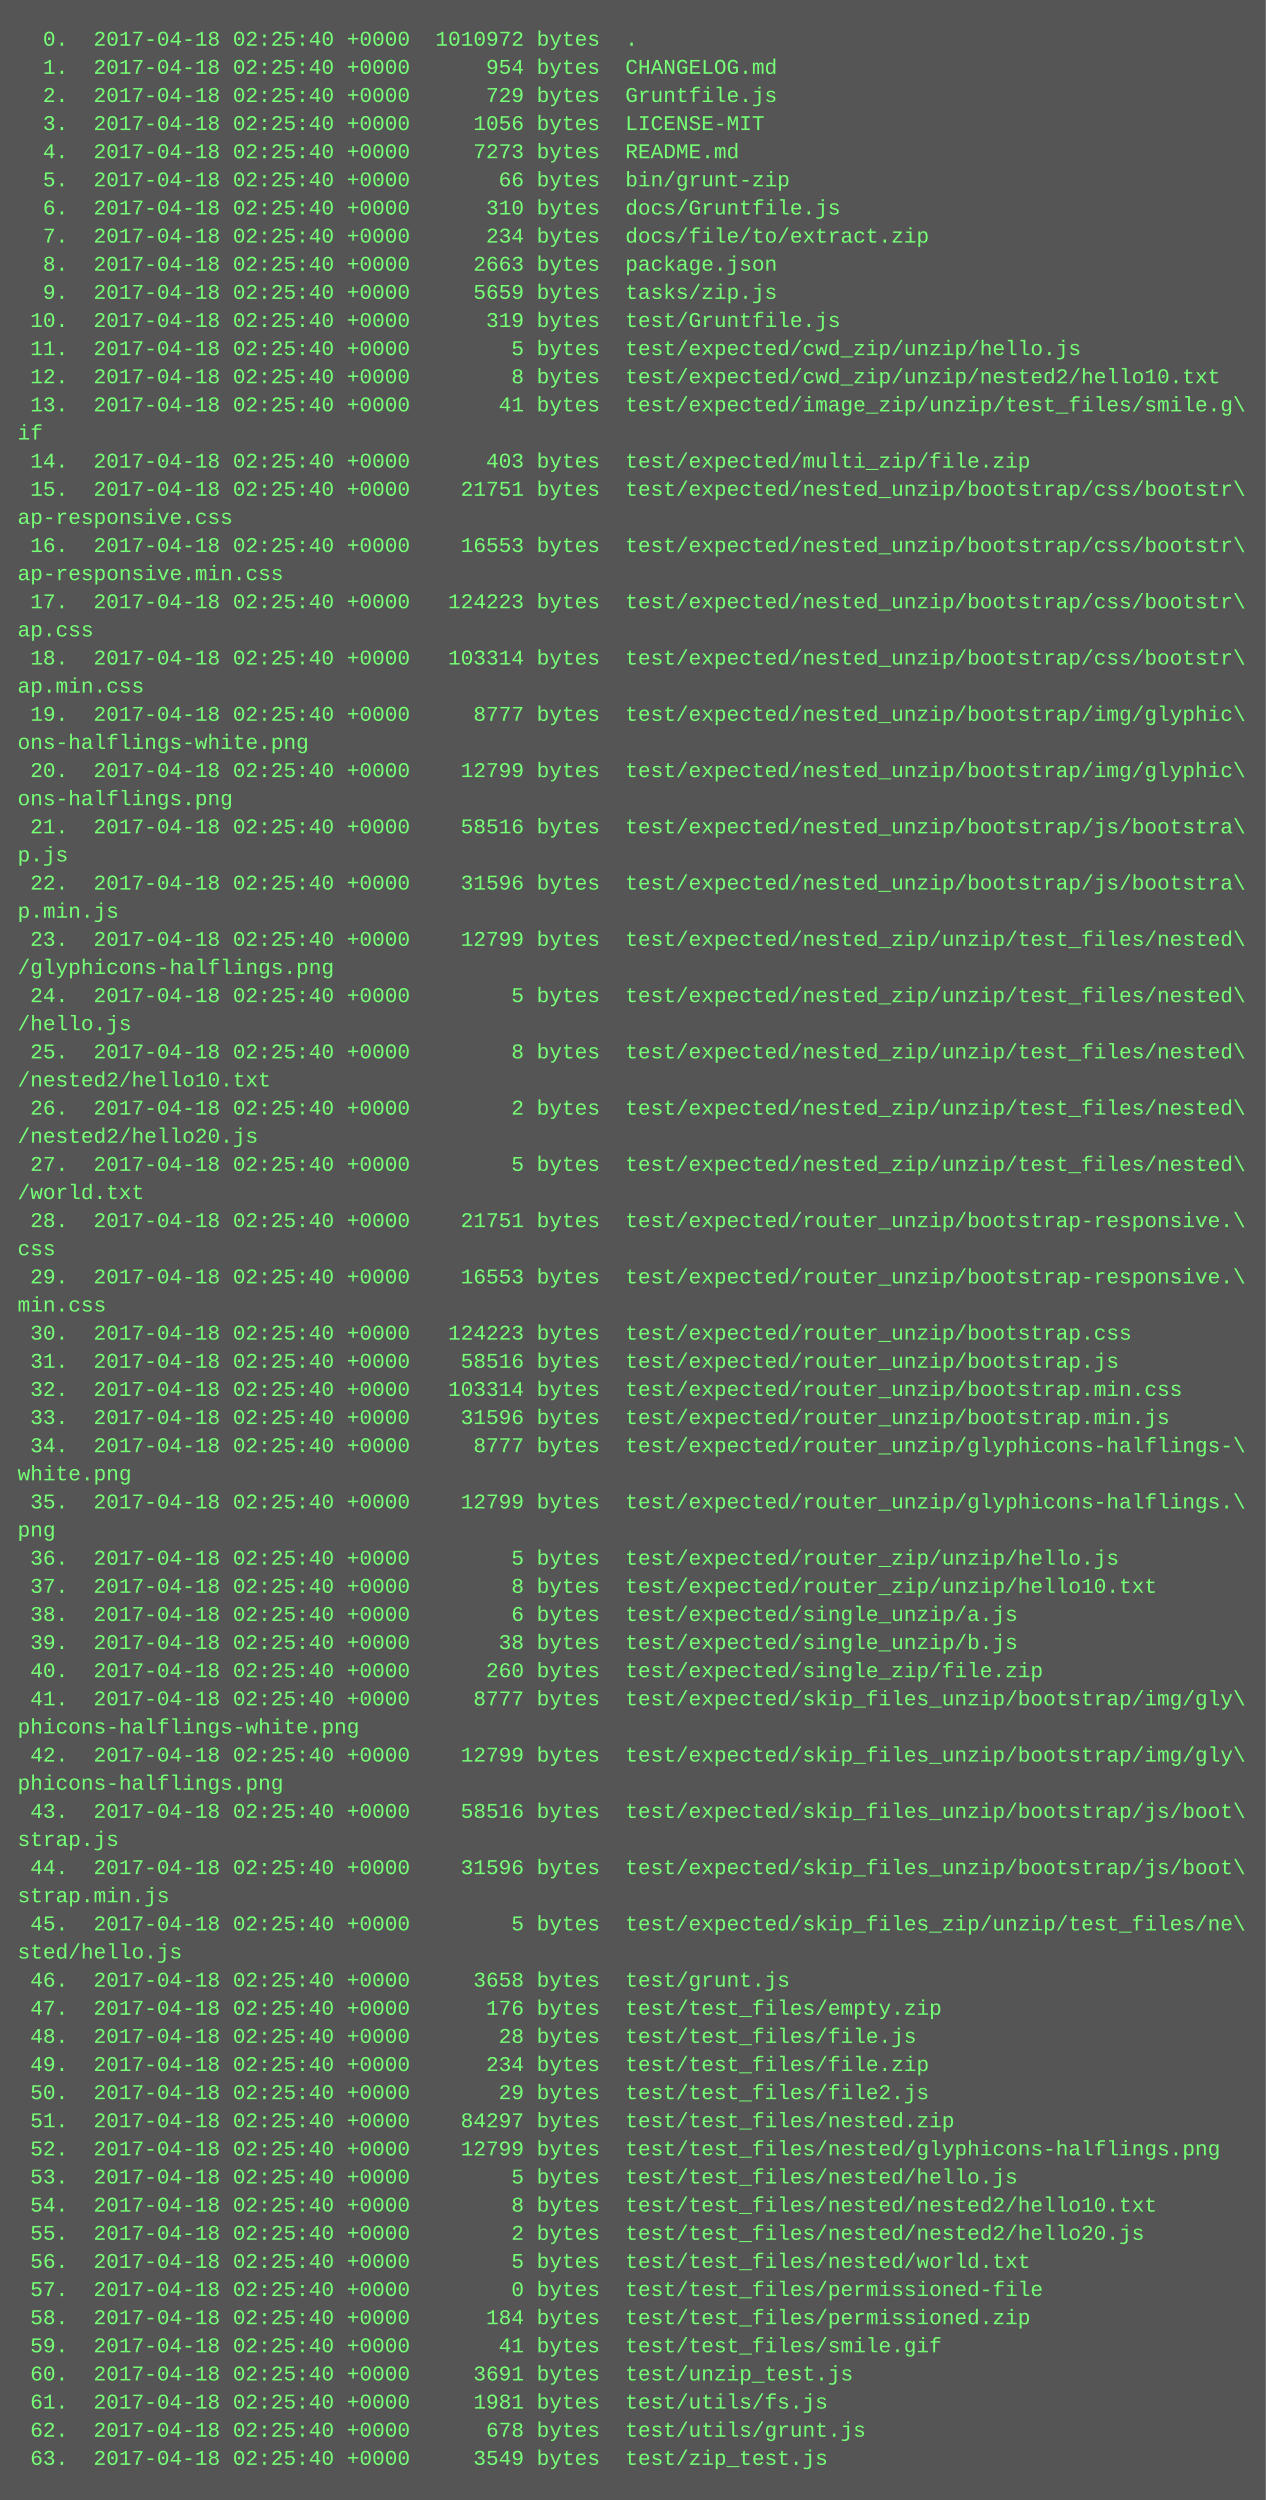
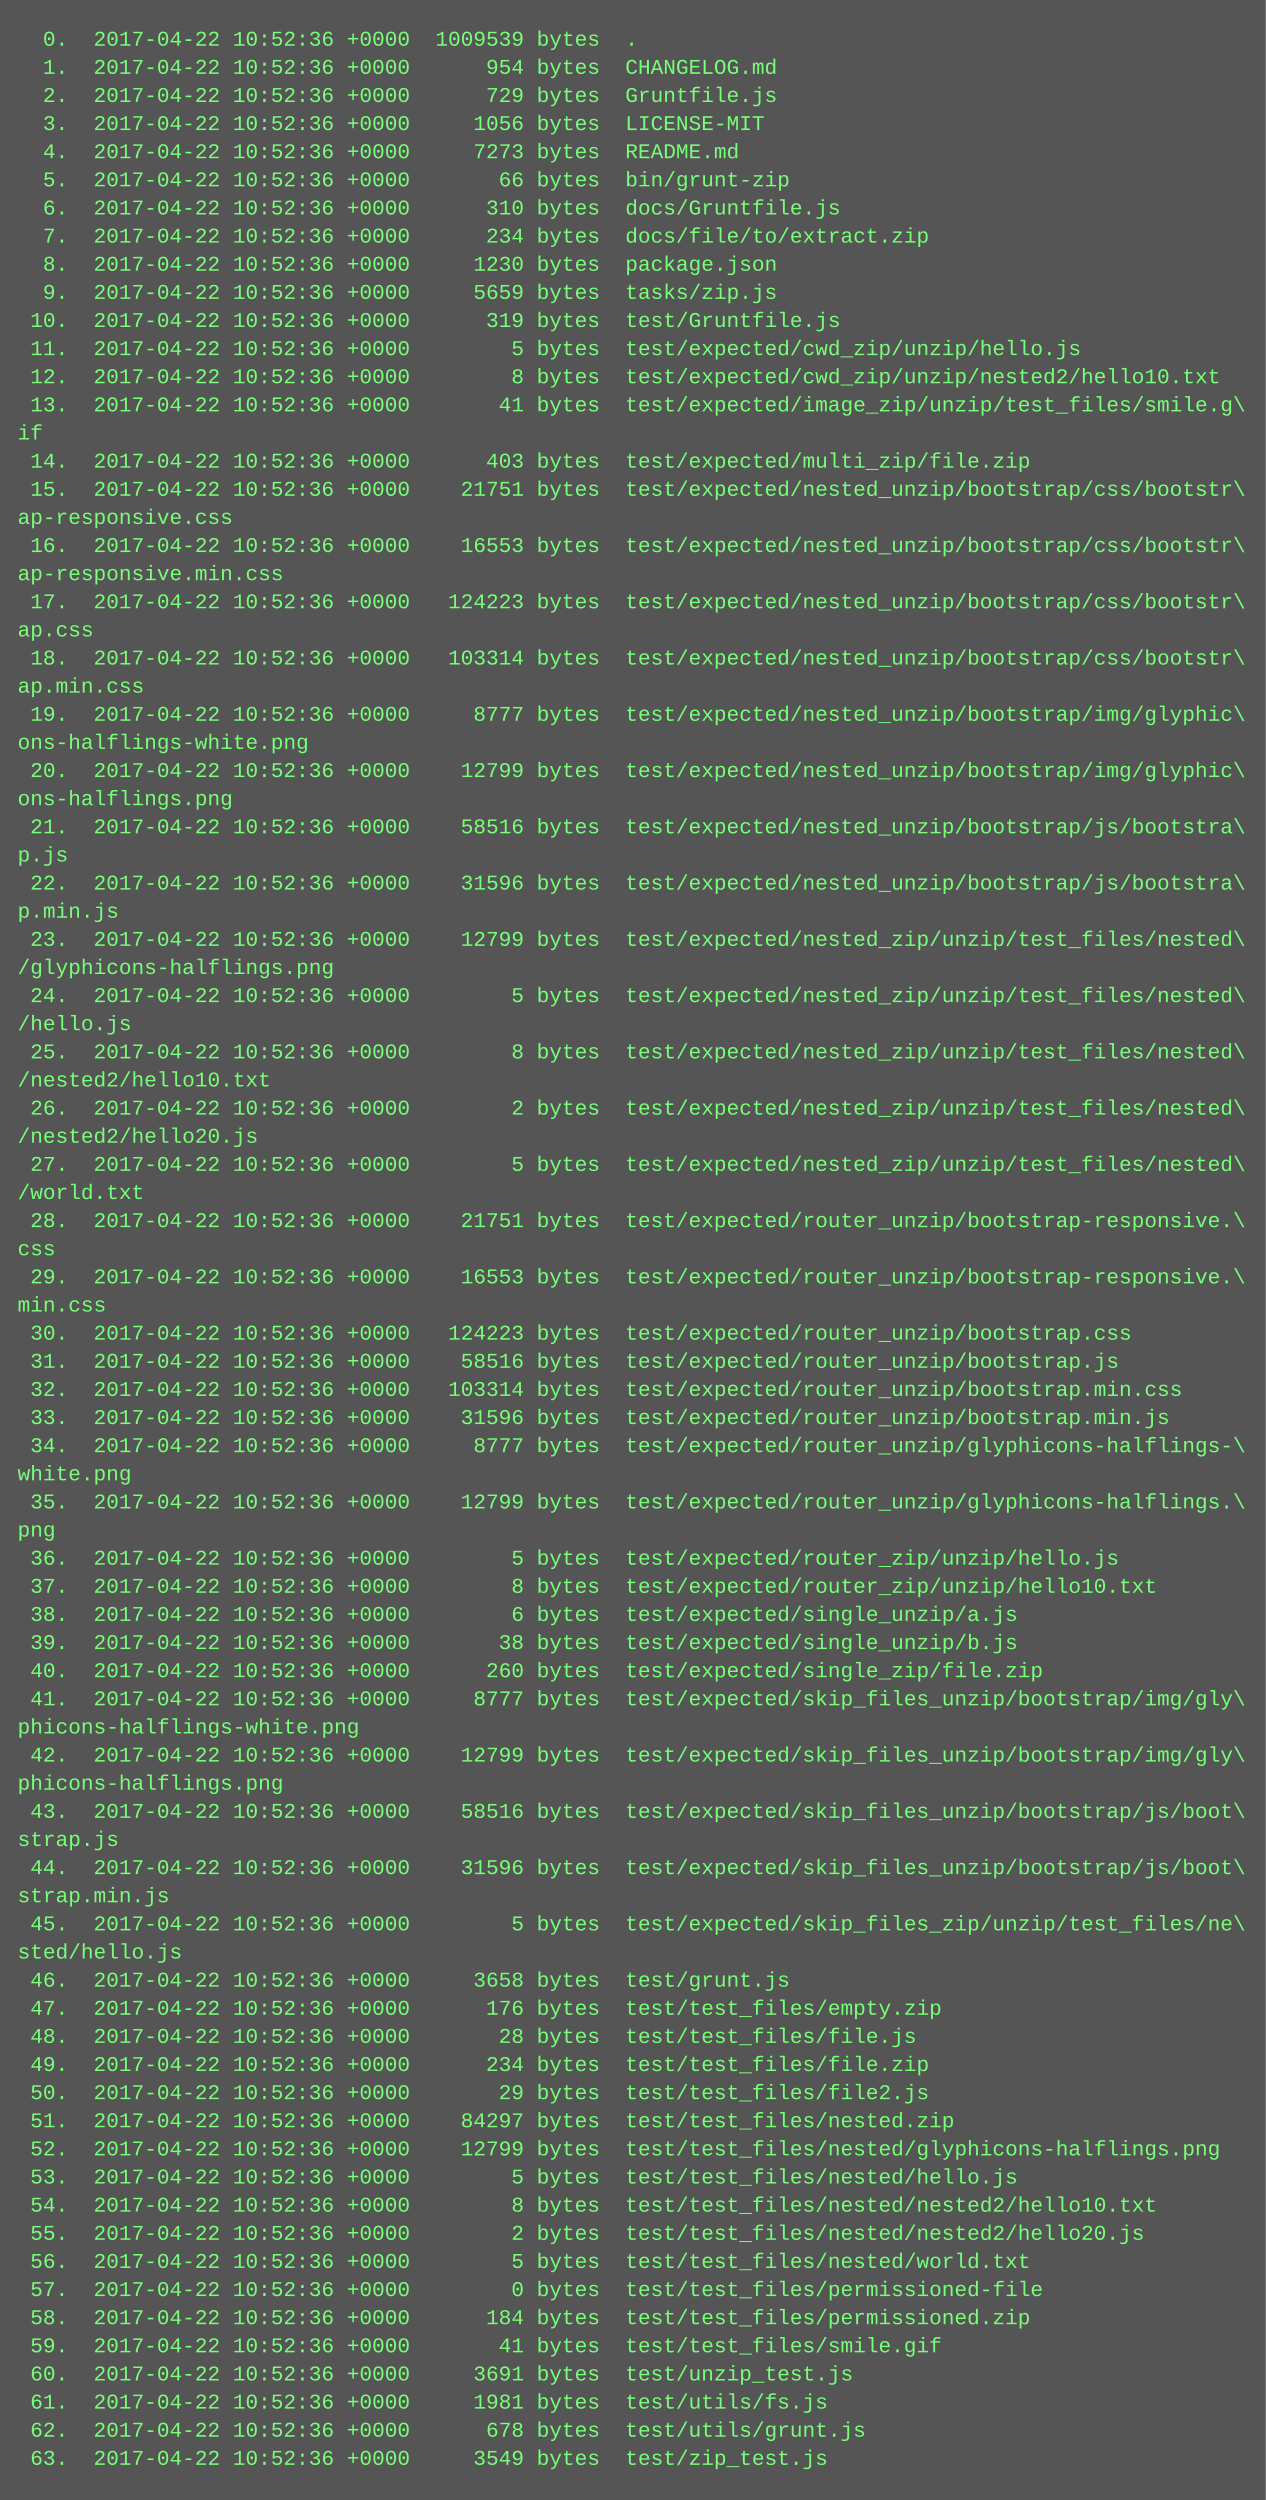
<svg xmlns="http://www.w3.org/2000/svg" height="1422" width="720">
  <rect height="1422" fill="#555" width="720" />
  <text fill="#7f7" font-family="Courier New" font-size="12" xml:space="preserve">
-     <tspan x="10" y="26">  0.  2017-04-18 02:25:40 +0000  1010972 bytes  .</tspan>
-     <tspan x="10" y="42">  1.  2017-04-18 02:25:40 +0000      954 bytes  CHANGELOG.md</tspan>
-     <tspan x="10" y="58">  2.  2017-04-18 02:25:40 +0000      729 bytes  Gruntfile.js</tspan>
-     <tspan x="10" y="74">  3.  2017-04-18 02:25:40 +0000     1056 bytes  LICENSE-MIT</tspan>
-     <tspan x="10" y="90">  4.  2017-04-18 02:25:40 +0000     7273 bytes  README.md</tspan>
-     <tspan x="10" y="106">  5.  2017-04-18 02:25:40 +0000       66 bytes  bin/grunt-zip</tspan>
-     <tspan x="10" y="122">  6.  2017-04-18 02:25:40 +0000      310 bytes  docs/Gruntfile.js</tspan>
-     <tspan x="10" y="138">  7.  2017-04-18 02:25:40 +0000      234 bytes  docs/file/to/extract.zip</tspan>
-     <tspan x="10" y="154">  8.  2017-04-18 02:25:40 +0000     2663 bytes  package.json</tspan>
-     <tspan x="10" y="170">  9.  2017-04-18 02:25:40 +0000     5659 bytes  tasks/zip.js</tspan>
-     <tspan x="10" y="186"> 10.  2017-04-18 02:25:40 +0000      319 bytes  test/Gruntfile.js</tspan>
-     <tspan x="10" y="202"> 11.  2017-04-18 02:25:40 +0000        5 bytes  test/expected/cwd_zip/unzip/hello.js</tspan>
-     <tspan x="10" y="218"> 12.  2017-04-18 02:25:40 +0000        8 bytes  test/expected/cwd_zip/unzip/nested2/hello10.txt</tspan>
-     <tspan x="10" y="234"> 13.  2017-04-18 02:25:40 +0000       41 bytes  test/expected/image_zip/unzip/test_files/smile.g\</tspan>
+     <tspan x="10" y="26">  0.  2017-04-22 10:52:36 +0000  1009539 bytes  .</tspan>
+     <tspan x="10" y="42">  1.  2017-04-22 10:52:36 +0000      954 bytes  CHANGELOG.md</tspan>
+     <tspan x="10" y="58">  2.  2017-04-22 10:52:36 +0000      729 bytes  Gruntfile.js</tspan>
+     <tspan x="10" y="74">  3.  2017-04-22 10:52:36 +0000     1056 bytes  LICENSE-MIT</tspan>
+     <tspan x="10" y="90">  4.  2017-04-22 10:52:36 +0000     7273 bytes  README.md</tspan>
+     <tspan x="10" y="106">  5.  2017-04-22 10:52:36 +0000       66 bytes  bin/grunt-zip</tspan>
+     <tspan x="10" y="122">  6.  2017-04-22 10:52:36 +0000      310 bytes  docs/Gruntfile.js</tspan>
+     <tspan x="10" y="138">  7.  2017-04-22 10:52:36 +0000      234 bytes  docs/file/to/extract.zip</tspan>
+     <tspan x="10" y="154">  8.  2017-04-22 10:52:36 +0000     1230 bytes  package.json</tspan>
+     <tspan x="10" y="170">  9.  2017-04-22 10:52:36 +0000     5659 bytes  tasks/zip.js</tspan>
+     <tspan x="10" y="186"> 10.  2017-04-22 10:52:36 +0000      319 bytes  test/Gruntfile.js</tspan>
+     <tspan x="10" y="202"> 11.  2017-04-22 10:52:36 +0000        5 bytes  test/expected/cwd_zip/unzip/hello.js</tspan>
+     <tspan x="10" y="218"> 12.  2017-04-22 10:52:36 +0000        8 bytes  test/expected/cwd_zip/unzip/nested2/hello10.txt</tspan>
+     <tspan x="10" y="234"> 13.  2017-04-22 10:52:36 +0000       41 bytes  test/expected/image_zip/unzip/test_files/smile.g\</tspan>
    <tspan x="10" y="250">if</tspan>
-     <tspan x="10" y="266"> 14.  2017-04-18 02:25:40 +0000      403 bytes  test/expected/multi_zip/file.zip</tspan>
-     <tspan x="10" y="282"> 15.  2017-04-18 02:25:40 +0000    21751 bytes  test/expected/nested_unzip/bootstrap/css/bootstr\</tspan>
+     <tspan x="10" y="266"> 14.  2017-04-22 10:52:36 +0000      403 bytes  test/expected/multi_zip/file.zip</tspan>
+     <tspan x="10" y="282"> 15.  2017-04-22 10:52:36 +0000    21751 bytes  test/expected/nested_unzip/bootstrap/css/bootstr\</tspan>
    <tspan x="10" y="298">ap-responsive.css</tspan>
-     <tspan x="10" y="314"> 16.  2017-04-18 02:25:40 +0000    16553 bytes  test/expected/nested_unzip/bootstrap/css/bootstr\</tspan>
+     <tspan x="10" y="314"> 16.  2017-04-22 10:52:36 +0000    16553 bytes  test/expected/nested_unzip/bootstrap/css/bootstr\</tspan>
    <tspan x="10" y="330">ap-responsive.min.css</tspan>
-     <tspan x="10" y="346"> 17.  2017-04-18 02:25:40 +0000   124223 bytes  test/expected/nested_unzip/bootstrap/css/bootstr\</tspan>
+     <tspan x="10" y="346"> 17.  2017-04-22 10:52:36 +0000   124223 bytes  test/expected/nested_unzip/bootstrap/css/bootstr\</tspan>
    <tspan x="10" y="362">ap.css</tspan>
-     <tspan x="10" y="378"> 18.  2017-04-18 02:25:40 +0000   103314 bytes  test/expected/nested_unzip/bootstrap/css/bootstr\</tspan>
+     <tspan x="10" y="378"> 18.  2017-04-22 10:52:36 +0000   103314 bytes  test/expected/nested_unzip/bootstrap/css/bootstr\</tspan>
    <tspan x="10" y="394">ap.min.css</tspan>
-     <tspan x="10" y="410"> 19.  2017-04-18 02:25:40 +0000     8777 bytes  test/expected/nested_unzip/bootstrap/img/glyphic\</tspan>
+     <tspan x="10" y="410"> 19.  2017-04-22 10:52:36 +0000     8777 bytes  test/expected/nested_unzip/bootstrap/img/glyphic\</tspan>
    <tspan x="10" y="426">ons-halflings-white.png</tspan>
-     <tspan x="10" y="442"> 20.  2017-04-18 02:25:40 +0000    12799 bytes  test/expected/nested_unzip/bootstrap/img/glyphic\</tspan>
+     <tspan x="10" y="442"> 20.  2017-04-22 10:52:36 +0000    12799 bytes  test/expected/nested_unzip/bootstrap/img/glyphic\</tspan>
    <tspan x="10" y="458">ons-halflings.png</tspan>
-     <tspan x="10" y="474"> 21.  2017-04-18 02:25:40 +0000    58516 bytes  test/expected/nested_unzip/bootstrap/js/bootstra\</tspan>
+     <tspan x="10" y="474"> 21.  2017-04-22 10:52:36 +0000    58516 bytes  test/expected/nested_unzip/bootstrap/js/bootstra\</tspan>
    <tspan x="10" y="490">p.js</tspan>
-     <tspan x="10" y="506"> 22.  2017-04-18 02:25:40 +0000    31596 bytes  test/expected/nested_unzip/bootstrap/js/bootstra\</tspan>
+     <tspan x="10" y="506"> 22.  2017-04-22 10:52:36 +0000    31596 bytes  test/expected/nested_unzip/bootstrap/js/bootstra\</tspan>
    <tspan x="10" y="522">p.min.js</tspan>
-     <tspan x="10" y="538"> 23.  2017-04-18 02:25:40 +0000    12799 bytes  test/expected/nested_zip/unzip/test_files/nested\</tspan>
+     <tspan x="10" y="538"> 23.  2017-04-22 10:52:36 +0000    12799 bytes  test/expected/nested_zip/unzip/test_files/nested\</tspan>
    <tspan x="10" y="554">/glyphicons-halflings.png</tspan>
-     <tspan x="10" y="570"> 24.  2017-04-18 02:25:40 +0000        5 bytes  test/expected/nested_zip/unzip/test_files/nested\</tspan>
+     <tspan x="10" y="570"> 24.  2017-04-22 10:52:36 +0000        5 bytes  test/expected/nested_zip/unzip/test_files/nested\</tspan>
    <tspan x="10" y="586">/hello.js</tspan>
-     <tspan x="10" y="602"> 25.  2017-04-18 02:25:40 +0000        8 bytes  test/expected/nested_zip/unzip/test_files/nested\</tspan>
+     <tspan x="10" y="602"> 25.  2017-04-22 10:52:36 +0000        8 bytes  test/expected/nested_zip/unzip/test_files/nested\</tspan>
    <tspan x="10" y="618">/nested2/hello10.txt</tspan>
-     <tspan x="10" y="634"> 26.  2017-04-18 02:25:40 +0000        2 bytes  test/expected/nested_zip/unzip/test_files/nested\</tspan>
+     <tspan x="10" y="634"> 26.  2017-04-22 10:52:36 +0000        2 bytes  test/expected/nested_zip/unzip/test_files/nested\</tspan>
    <tspan x="10" y="650">/nested2/hello20.js</tspan>
-     <tspan x="10" y="666"> 27.  2017-04-18 02:25:40 +0000        5 bytes  test/expected/nested_zip/unzip/test_files/nested\</tspan>
+     <tspan x="10" y="666"> 27.  2017-04-22 10:52:36 +0000        5 bytes  test/expected/nested_zip/unzip/test_files/nested\</tspan>
    <tspan x="10" y="682">/world.txt</tspan>
-     <tspan x="10" y="698"> 28.  2017-04-18 02:25:40 +0000    21751 bytes  test/expected/router_unzip/bootstrap-responsive.\</tspan>
+     <tspan x="10" y="698"> 28.  2017-04-22 10:52:36 +0000    21751 bytes  test/expected/router_unzip/bootstrap-responsive.\</tspan>
    <tspan x="10" y="714">css</tspan>
-     <tspan x="10" y="730"> 29.  2017-04-18 02:25:40 +0000    16553 bytes  test/expected/router_unzip/bootstrap-responsive.\</tspan>
+     <tspan x="10" y="730"> 29.  2017-04-22 10:52:36 +0000    16553 bytes  test/expected/router_unzip/bootstrap-responsive.\</tspan>
    <tspan x="10" y="746">min.css</tspan>
-     <tspan x="10" y="762"> 30.  2017-04-18 02:25:40 +0000   124223 bytes  test/expected/router_unzip/bootstrap.css</tspan>
-     <tspan x="10" y="778"> 31.  2017-04-18 02:25:40 +0000    58516 bytes  test/expected/router_unzip/bootstrap.js</tspan>
-     <tspan x="10" y="794"> 32.  2017-04-18 02:25:40 +0000   103314 bytes  test/expected/router_unzip/bootstrap.min.css</tspan>
-     <tspan x="10" y="810"> 33.  2017-04-18 02:25:40 +0000    31596 bytes  test/expected/router_unzip/bootstrap.min.js</tspan>
-     <tspan x="10" y="826"> 34.  2017-04-18 02:25:40 +0000     8777 bytes  test/expected/router_unzip/glyphicons-halflings-\</tspan>
+     <tspan x="10" y="762"> 30.  2017-04-22 10:52:36 +0000   124223 bytes  test/expected/router_unzip/bootstrap.css</tspan>
+     <tspan x="10" y="778"> 31.  2017-04-22 10:52:36 +0000    58516 bytes  test/expected/router_unzip/bootstrap.js</tspan>
+     <tspan x="10" y="794"> 32.  2017-04-22 10:52:36 +0000   103314 bytes  test/expected/router_unzip/bootstrap.min.css</tspan>
+     <tspan x="10" y="810"> 33.  2017-04-22 10:52:36 +0000    31596 bytes  test/expected/router_unzip/bootstrap.min.js</tspan>
+     <tspan x="10" y="826"> 34.  2017-04-22 10:52:36 +0000     8777 bytes  test/expected/router_unzip/glyphicons-halflings-\</tspan>
    <tspan x="10" y="842">white.png</tspan>
-     <tspan x="10" y="858"> 35.  2017-04-18 02:25:40 +0000    12799 bytes  test/expected/router_unzip/glyphicons-halflings.\</tspan>
+     <tspan x="10" y="858"> 35.  2017-04-22 10:52:36 +0000    12799 bytes  test/expected/router_unzip/glyphicons-halflings.\</tspan>
    <tspan x="10" y="874">png</tspan>
-     <tspan x="10" y="890"> 36.  2017-04-18 02:25:40 +0000        5 bytes  test/expected/router_zip/unzip/hello.js</tspan>
-     <tspan x="10" y="906"> 37.  2017-04-18 02:25:40 +0000        8 bytes  test/expected/router_zip/unzip/hello10.txt</tspan>
-     <tspan x="10" y="922"> 38.  2017-04-18 02:25:40 +0000        6 bytes  test/expected/single_unzip/a.js</tspan>
-     <tspan x="10" y="938"> 39.  2017-04-18 02:25:40 +0000       38 bytes  test/expected/single_unzip/b.js</tspan>
-     <tspan x="10" y="954"> 40.  2017-04-18 02:25:40 +0000      260 bytes  test/expected/single_zip/file.zip</tspan>
-     <tspan x="10" y="970"> 41.  2017-04-18 02:25:40 +0000     8777 bytes  test/expected/skip_files_unzip/bootstrap/img/gly\</tspan>
+     <tspan x="10" y="890"> 36.  2017-04-22 10:52:36 +0000        5 bytes  test/expected/router_zip/unzip/hello.js</tspan>
+     <tspan x="10" y="906"> 37.  2017-04-22 10:52:36 +0000        8 bytes  test/expected/router_zip/unzip/hello10.txt</tspan>
+     <tspan x="10" y="922"> 38.  2017-04-22 10:52:36 +0000        6 bytes  test/expected/single_unzip/a.js</tspan>
+     <tspan x="10" y="938"> 39.  2017-04-22 10:52:36 +0000       38 bytes  test/expected/single_unzip/b.js</tspan>
+     <tspan x="10" y="954"> 40.  2017-04-22 10:52:36 +0000      260 bytes  test/expected/single_zip/file.zip</tspan>
+     <tspan x="10" y="970"> 41.  2017-04-22 10:52:36 +0000     8777 bytes  test/expected/skip_files_unzip/bootstrap/img/gly\</tspan>
    <tspan x="10" y="986">phicons-halflings-white.png</tspan>
-     <tspan x="10" y="1002"> 42.  2017-04-18 02:25:40 +0000    12799 bytes  test/expected/skip_files_unzip/bootstrap/img/gly\</tspan>
+     <tspan x="10" y="1002"> 42.  2017-04-22 10:52:36 +0000    12799 bytes  test/expected/skip_files_unzip/bootstrap/img/gly\</tspan>
    <tspan x="10" y="1018">phicons-halflings.png</tspan>
-     <tspan x="10" y="1034"> 43.  2017-04-18 02:25:40 +0000    58516 bytes  test/expected/skip_files_unzip/bootstrap/js/boot\</tspan>
+     <tspan x="10" y="1034"> 43.  2017-04-22 10:52:36 +0000    58516 bytes  test/expected/skip_files_unzip/bootstrap/js/boot\</tspan>
    <tspan x="10" y="1050">strap.js</tspan>
-     <tspan x="10" y="1066"> 44.  2017-04-18 02:25:40 +0000    31596 bytes  test/expected/skip_files_unzip/bootstrap/js/boot\</tspan>
+     <tspan x="10" y="1066"> 44.  2017-04-22 10:52:36 +0000    31596 bytes  test/expected/skip_files_unzip/bootstrap/js/boot\</tspan>
    <tspan x="10" y="1082">strap.min.js</tspan>
-     <tspan x="10" y="1098"> 45.  2017-04-18 02:25:40 +0000        5 bytes  test/expected/skip_files_zip/unzip/test_files/ne\</tspan>
+     <tspan x="10" y="1098"> 45.  2017-04-22 10:52:36 +0000        5 bytes  test/expected/skip_files_zip/unzip/test_files/ne\</tspan>
    <tspan x="10" y="1114">sted/hello.js</tspan>
-     <tspan x="10" y="1130"> 46.  2017-04-18 02:25:40 +0000     3658 bytes  test/grunt.js</tspan>
-     <tspan x="10" y="1146"> 47.  2017-04-18 02:25:40 +0000      176 bytes  test/test_files/empty.zip</tspan>
-     <tspan x="10" y="1162"> 48.  2017-04-18 02:25:40 +0000       28 bytes  test/test_files/file.js</tspan>
-     <tspan x="10" y="1178"> 49.  2017-04-18 02:25:40 +0000      234 bytes  test/test_files/file.zip</tspan>
-     <tspan x="10" y="1194"> 50.  2017-04-18 02:25:40 +0000       29 bytes  test/test_files/file2.js</tspan>
-     <tspan x="10" y="1210"> 51.  2017-04-18 02:25:40 +0000    84297 bytes  test/test_files/nested.zip</tspan>
-     <tspan x="10" y="1226"> 52.  2017-04-18 02:25:40 +0000    12799 bytes  test/test_files/nested/glyphicons-halflings.png</tspan>
-     <tspan x="10" y="1242"> 53.  2017-04-18 02:25:40 +0000        5 bytes  test/test_files/nested/hello.js</tspan>
-     <tspan x="10" y="1258"> 54.  2017-04-18 02:25:40 +0000        8 bytes  test/test_files/nested/nested2/hello10.txt</tspan>
-     <tspan x="10" y="1274"> 55.  2017-04-18 02:25:40 +0000        2 bytes  test/test_files/nested/nested2/hello20.js</tspan>
-     <tspan x="10" y="1290"> 56.  2017-04-18 02:25:40 +0000        5 bytes  test/test_files/nested/world.txt</tspan>
-     <tspan x="10" y="1306"> 57.  2017-04-18 02:25:40 +0000        0 bytes  test/test_files/permissioned-file</tspan>
-     <tspan x="10" y="1322"> 58.  2017-04-18 02:25:40 +0000      184 bytes  test/test_files/permissioned.zip</tspan>
-     <tspan x="10" y="1338"> 59.  2017-04-18 02:25:40 +0000       41 bytes  test/test_files/smile.gif</tspan>
-     <tspan x="10" y="1354"> 60.  2017-04-18 02:25:40 +0000     3691 bytes  test/unzip_test.js</tspan>
-     <tspan x="10" y="1370"> 61.  2017-04-18 02:25:40 +0000     1981 bytes  test/utils/fs.js</tspan>
-     <tspan x="10" y="1386"> 62.  2017-04-18 02:25:40 +0000      678 bytes  test/utils/grunt.js</tspan>
-     <tspan x="10" y="1402"> 63.  2017-04-18 02:25:40 +0000     3549 bytes  test/zip_test.js</tspan>
+     <tspan x="10" y="1130"> 46.  2017-04-22 10:52:36 +0000     3658 bytes  test/grunt.js</tspan>
+     <tspan x="10" y="1146"> 47.  2017-04-22 10:52:36 +0000      176 bytes  test/test_files/empty.zip</tspan>
+     <tspan x="10" y="1162"> 48.  2017-04-22 10:52:36 +0000       28 bytes  test/test_files/file.js</tspan>
+     <tspan x="10" y="1178"> 49.  2017-04-22 10:52:36 +0000      234 bytes  test/test_files/file.zip</tspan>
+     <tspan x="10" y="1194"> 50.  2017-04-22 10:52:36 +0000       29 bytes  test/test_files/file2.js</tspan>
+     <tspan x="10" y="1210"> 51.  2017-04-22 10:52:36 +0000    84297 bytes  test/test_files/nested.zip</tspan>
+     <tspan x="10" y="1226"> 52.  2017-04-22 10:52:36 +0000    12799 bytes  test/test_files/nested/glyphicons-halflings.png</tspan>
+     <tspan x="10" y="1242"> 53.  2017-04-22 10:52:36 +0000        5 bytes  test/test_files/nested/hello.js</tspan>
+     <tspan x="10" y="1258"> 54.  2017-04-22 10:52:36 +0000        8 bytes  test/test_files/nested/nested2/hello10.txt</tspan>
+     <tspan x="10" y="1274"> 55.  2017-04-22 10:52:36 +0000        2 bytes  test/test_files/nested/nested2/hello20.js</tspan>
+     <tspan x="10" y="1290"> 56.  2017-04-22 10:52:36 +0000        5 bytes  test/test_files/nested/world.txt</tspan>
+     <tspan x="10" y="1306"> 57.  2017-04-22 10:52:36 +0000        0 bytes  test/test_files/permissioned-file</tspan>
+     <tspan x="10" y="1322"> 58.  2017-04-22 10:52:36 +0000      184 bytes  test/test_files/permissioned.zip</tspan>
+     <tspan x="10" y="1338"> 59.  2017-04-22 10:52:36 +0000       41 bytes  test/test_files/smile.gif</tspan>
+     <tspan x="10" y="1354"> 60.  2017-04-22 10:52:36 +0000     3691 bytes  test/unzip_test.js</tspan>
+     <tspan x="10" y="1370"> 61.  2017-04-22 10:52:36 +0000     1981 bytes  test/utils/fs.js</tspan>
+     <tspan x="10" y="1386"> 62.  2017-04-22 10:52:36 +0000      678 bytes  test/utils/grunt.js</tspan>
+     <tspan x="10" y="1402"> 63.  2017-04-22 10:52:36 +0000     3549 bytes  test/zip_test.js</tspan>
  </text>
</svg>
